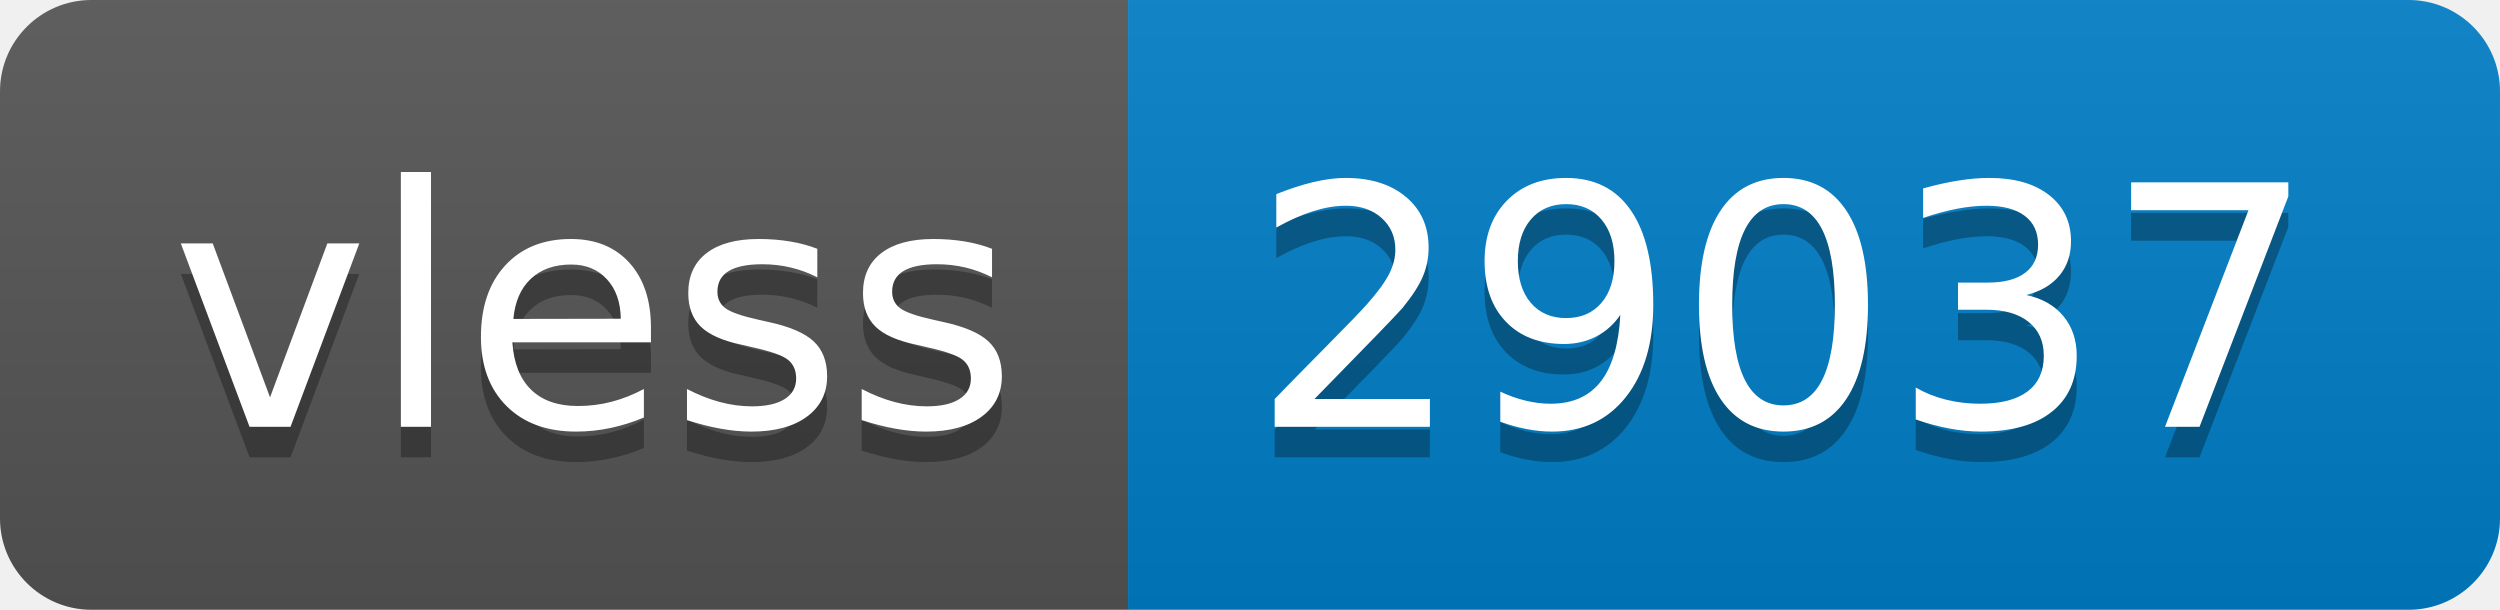
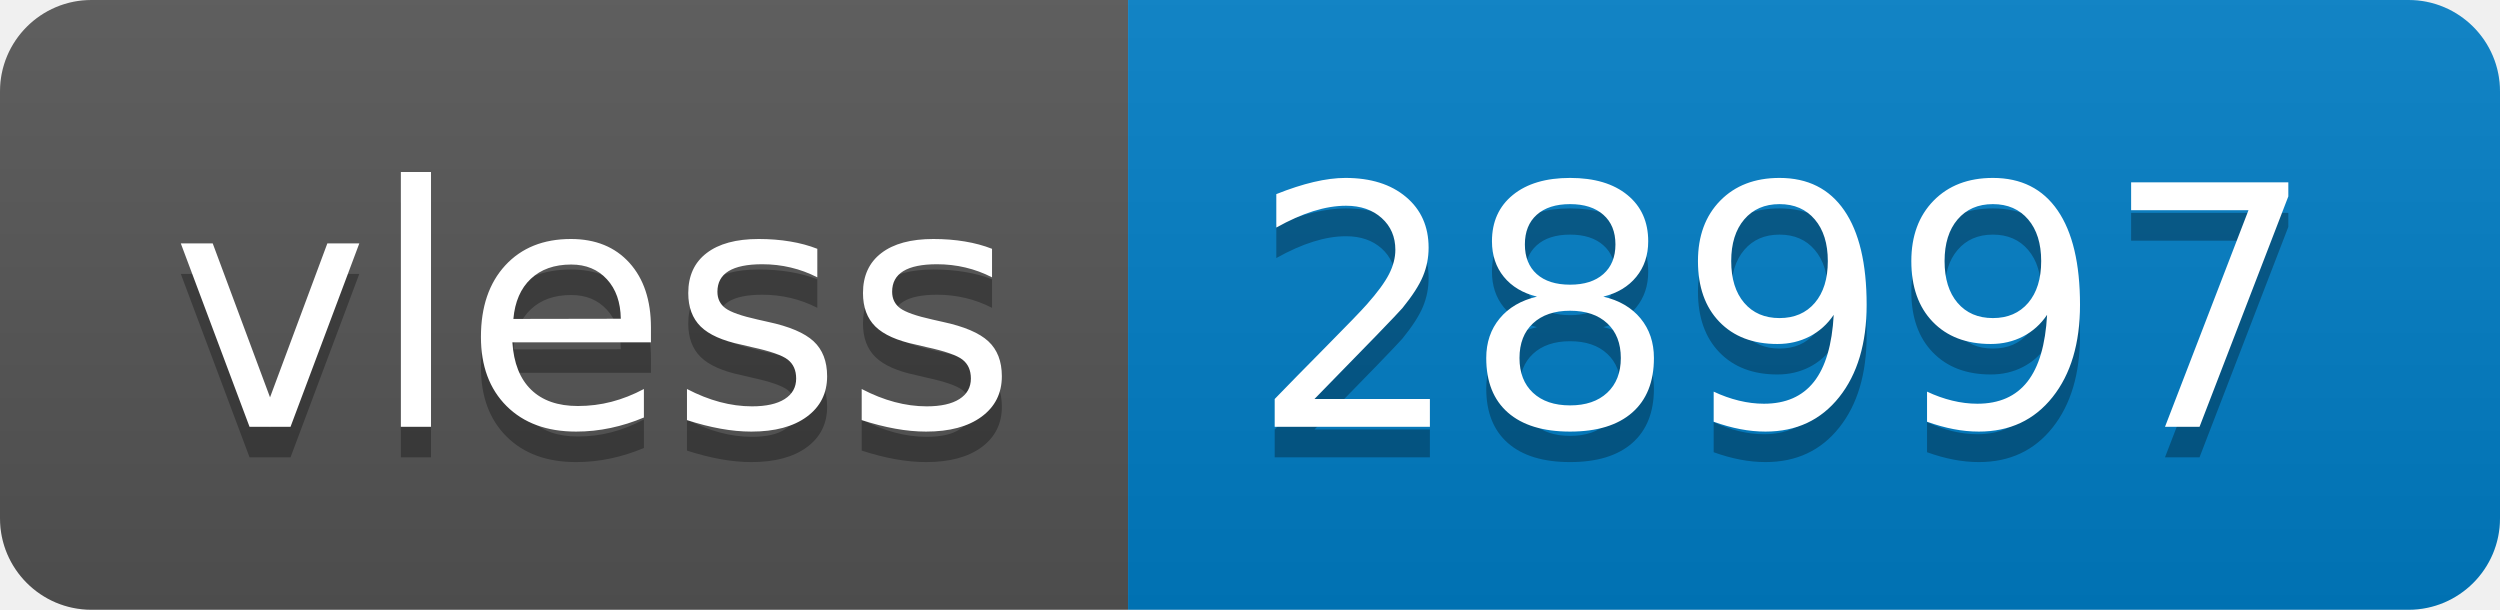
- <svg xmlns="http://www.w3.org/2000/svg" width="82" height="20" role="img" aria-label="vless: 29037">
+ <svg xmlns="http://www.w3.org/2000/svg" width="82" height="20" role="img" aria-label="vless: 28997">
  <linearGradient id="s" x2="0" y2="100%">
    <stop offset="0" stop-color="#bbb" stop-opacity=".1" />
    <stop offset="1" stop-opacity=".1" />
  </linearGradient>
  <clipPath id="r">
    <rect width="82" height="20" rx="3" fill="#fff" />
  </clipPath>
  <g clip-path="url(#r)">
    <rect width="37" height="20" fill="#555" />
    <rect x="37" width="45" height="20" fill="#007ec6" />
    <rect width="82" height="20" fill="url(#s)" />
  </g>
  <g fill="#fff" text-anchor="middle" font-family="Verdana,Geneva,DejaVu Sans,sans-serif" text-rendering="geometricPrecision" font-size="110">
    <text aria-hidden="true" x="195" y="150" fill="#010101" fill-opacity=".3" transform="scale(.1)" textLength="270">vless</text>
    <text x="195" y="140" transform="scale(.1)" fill="#fff" textLength="270">vless</text>
-     <text aria-hidden="true" x="585" y="150" fill="#010101" fill-opacity=".3" transform="scale(.1)" textLength="350">29037</text>
-     <text x="585" y="140" transform="scale(.1)" fill="#fff" textLength="350">29037</text>
+     <text aria-hidden="true" x="585" y="150" fill="#010101" fill-opacity=".3" transform="scale(.1)" textLength="350">28997</text>
+     <text x="585" y="140" transform="scale(.1)" fill="#fff" textLength="350">28997</text>
  </g>
</svg>
